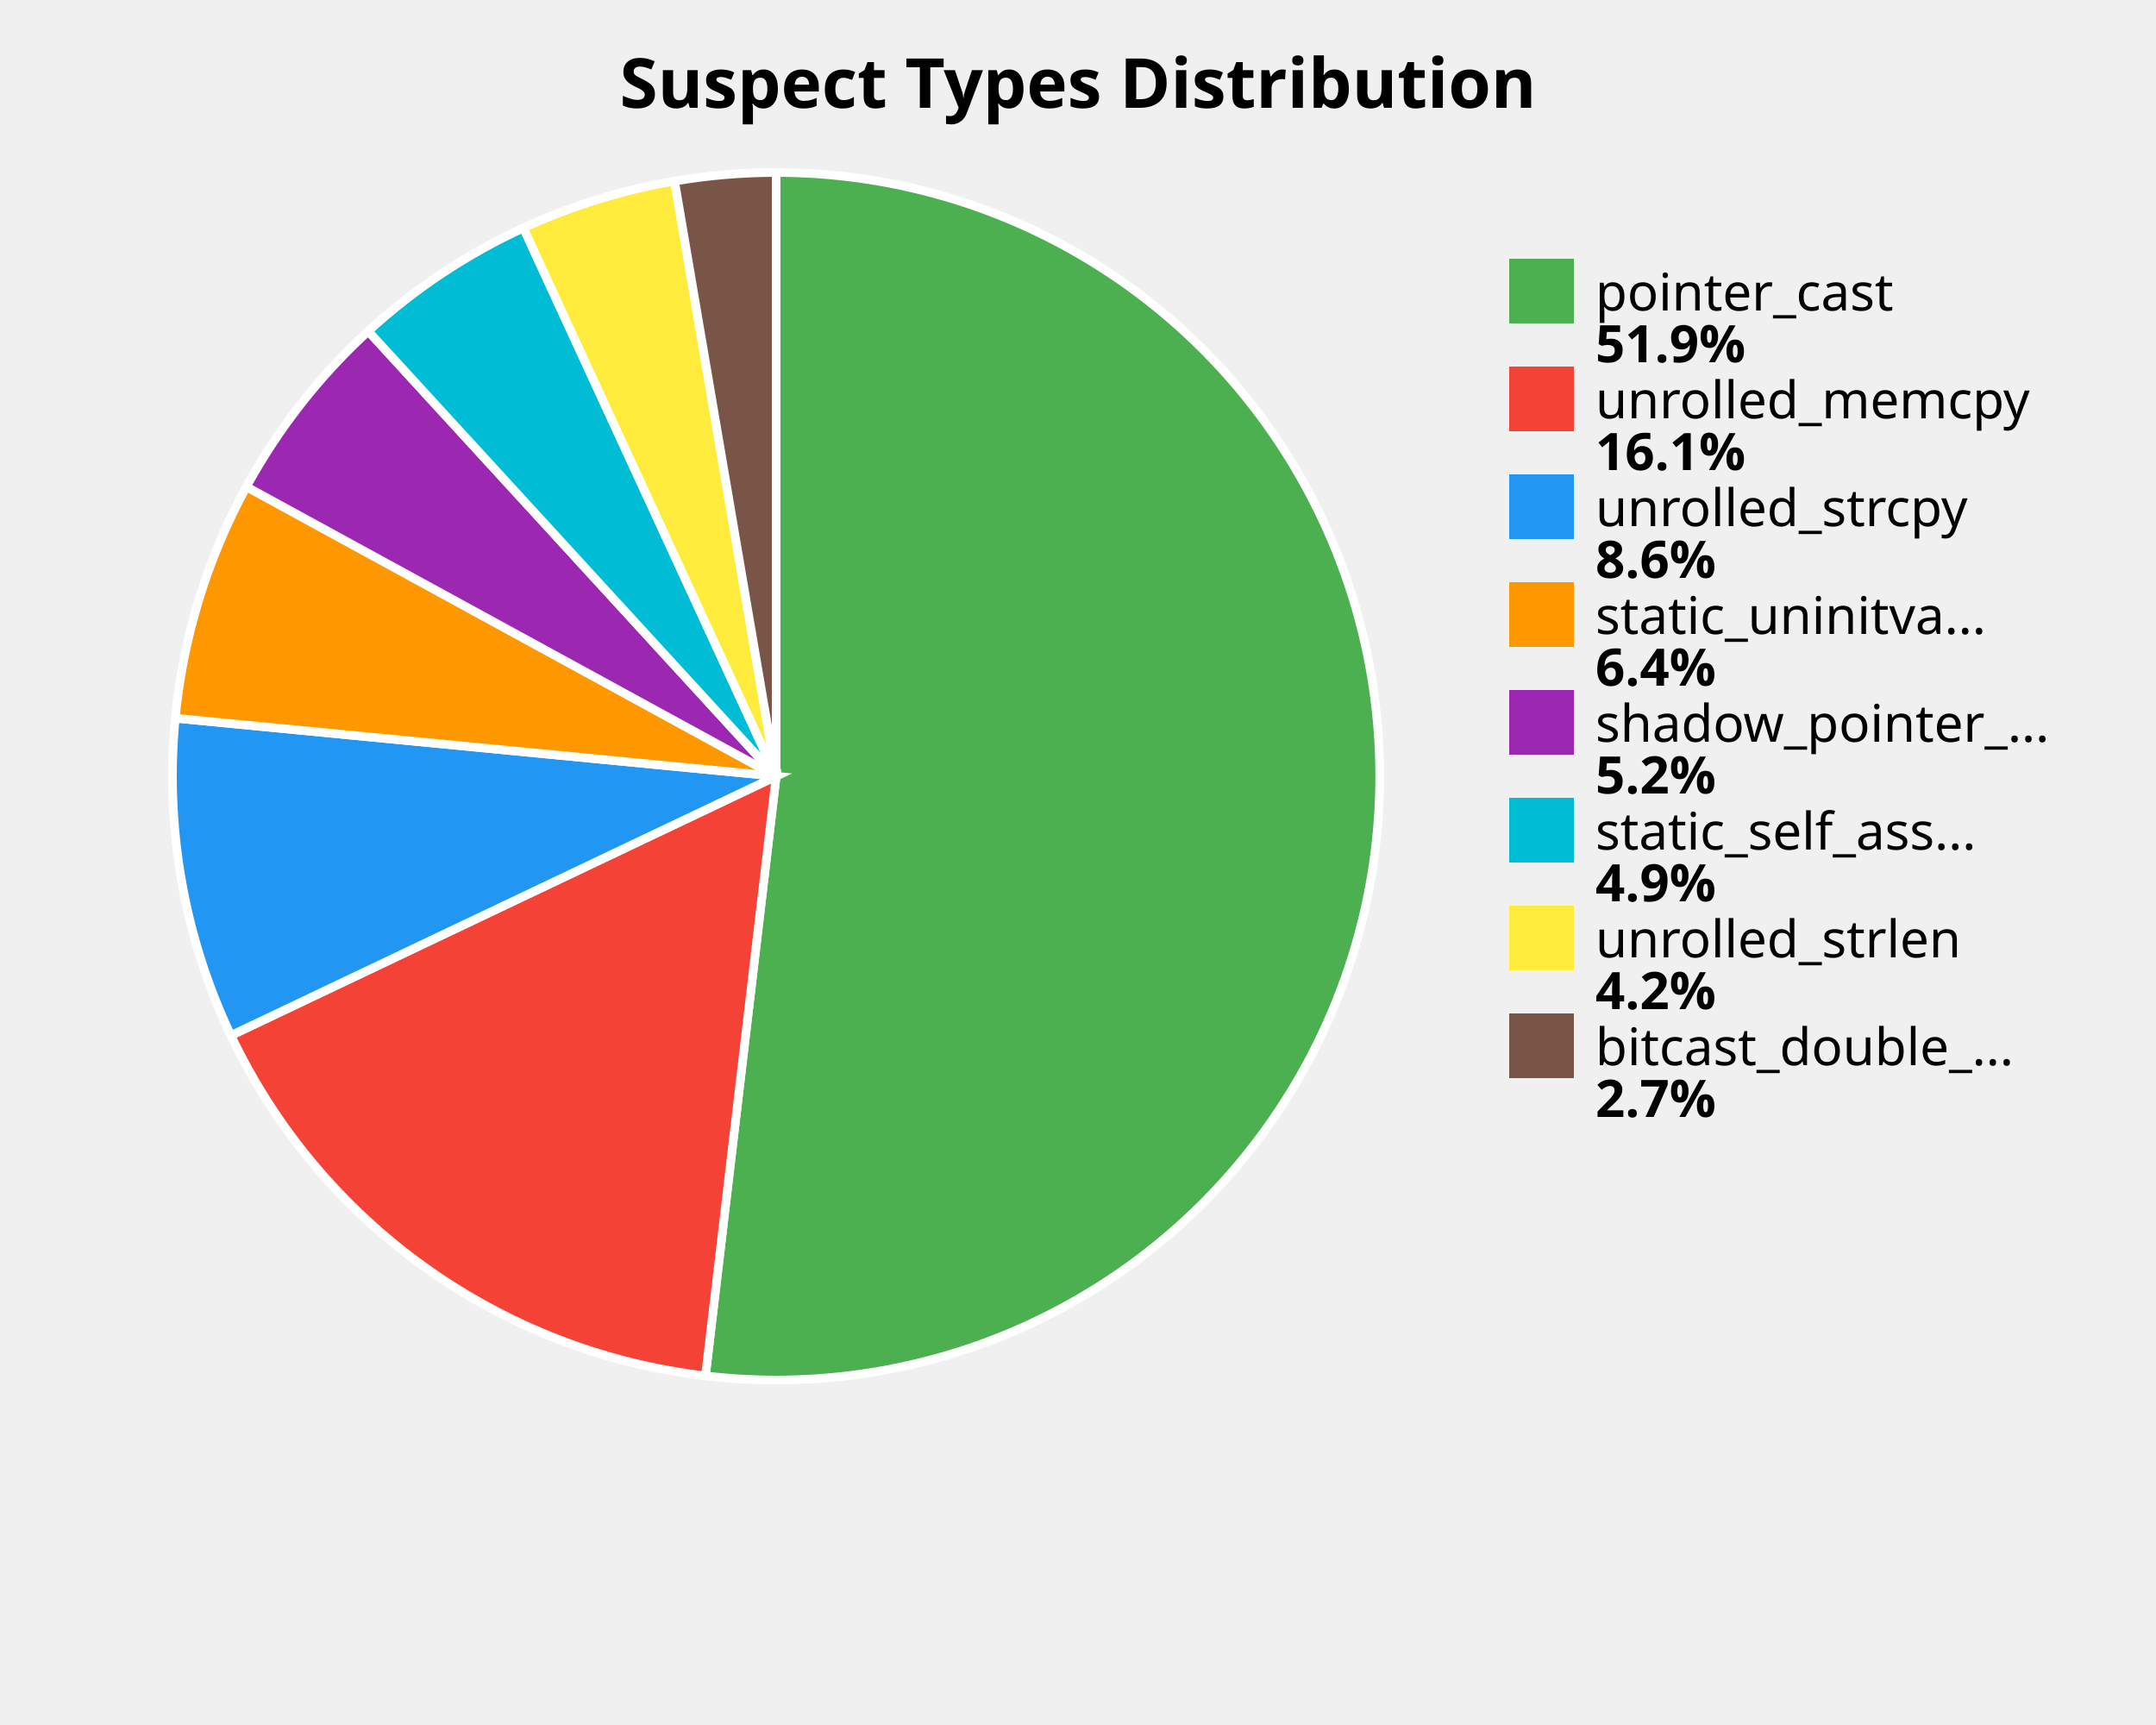
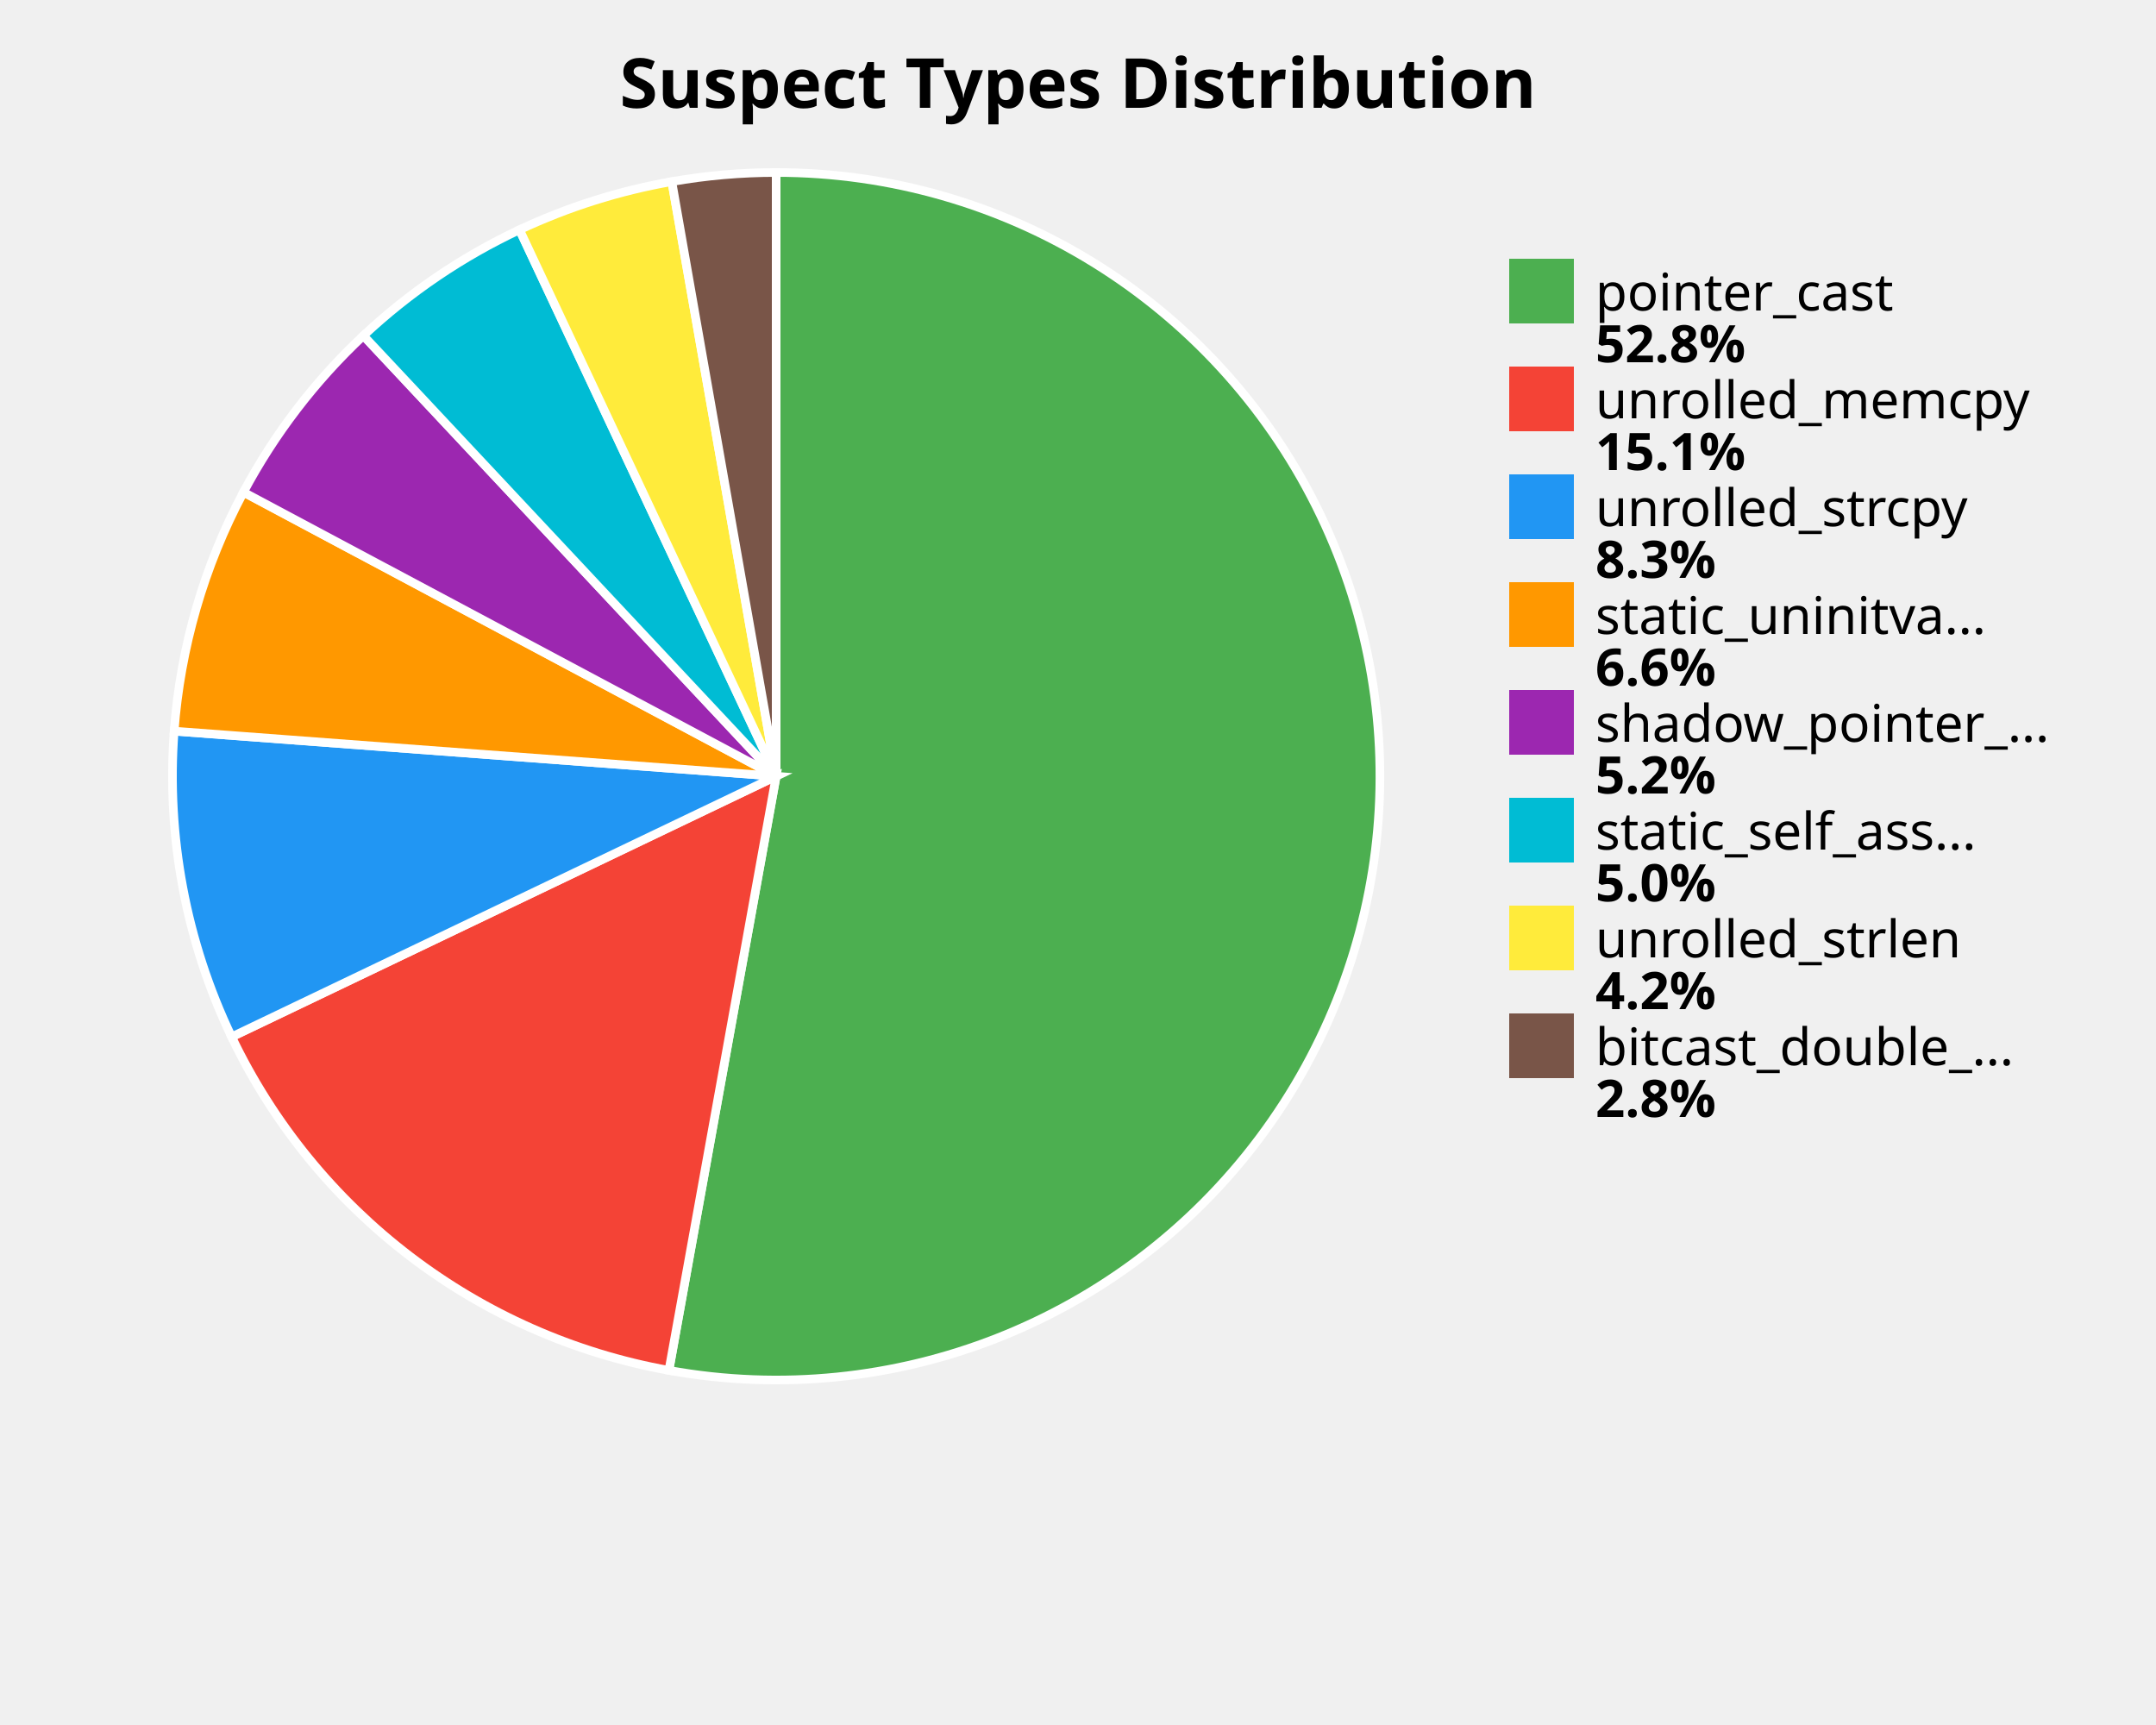
<svg xmlns="http://www.w3.org/2000/svg" width="500" height="400" viewBox="0 0 500 400">
  <style>
    .title { font: bold 16px sans-serif; }
    .label { font: 12px sans-serif; }
    .value { font: bold 12px sans-serif; }
  </style>
  <rect width="100%%" height="100%%" fill="white" />
  <text x="250" y="25" class="title" text-anchor="middle">Suspect Types Distribution</text>
-   <path d="M 180,180 L 180.00,40.00 A 140,140 0 1,1 163.60,319.04 Z" fill="#4CAF50" stroke="white" stroke-width="2" />
-   <path d="M 180,180 L 163.60,319.04 A 140,140 0 0,1 53.56,240.11 Z" fill="#F44336" stroke="white" stroke-width="2" />
-   <path d="M 180,180 L 53.56,240.11 A 140,140 0 0,1 40.65,166.54 Z" fill="#2196F3" stroke="white" stroke-width="2" />
-   <path d="M 180,180 L 40.65,166.54 A 140,140 0 0,1 57.15,112.87 Z" fill="#FF9800" stroke="white" stroke-width="2" />
-   <path d="M 180,180 L 57.15,112.87 A 140,140 0 0,1 85.40,76.80 Z" fill="#9C27B0" stroke="white" stroke-width="2" />
-   <path d="M 180,180 L 85.40,76.80 A 140,140 0 0,1 121.38,52.86 Z" fill="#00BCD4" stroke="white" stroke-width="2" />
-   <path d="M 180,180 L 121.38,52.86 A 140,140 0 0,1 156.44,42.00 Z" fill="#FFEB3B" stroke="white" stroke-width="2" />
-   <path d="M 180,180 L 156.44,42.00 A 140,140 0 0,1 180.00,40.00 Z" fill="#795548" stroke="white" stroke-width="2" />
+   <path d="M 180,180 L 180.00,40.00 A 140,140 0 1,1 155.13,317.77 Z" fill="#4CAF50" stroke="white" stroke-width="2" />
+   <path d="M 180,180 L 155.13,317.77 A 140,140 0 0,1 53.72,240.44 Z" fill="#F44336" stroke="white" stroke-width="2" />
+   <path d="M 180,180 L 53.72,240.44 A 140,140 0 0,1 40.39,169.54 Z" fill="#2196F3" stroke="white" stroke-width="2" />
+   <path d="M 180,180 L 40.39,169.54 A 140,140 0 0,1 56.46,114.13 Z" fill="#FF9800" stroke="white" stroke-width="2" />
+   <path d="M 180,180 L 56.46,114.13 A 140,140 0 0,1 84.28,77.83 Z" fill="#9C27B0" stroke="white" stroke-width="2" />
+   <path d="M 180,180 L 84.28,77.83 A 140,140 0 0,1 120.48,53.28 Z" fill="#00BCD4" stroke="white" stroke-width="2" />
+   <path d="M 180,180 L 120.48,53.28 A 140,140 0 0,1 155.80,42.11 Z" fill="#FFEB3B" stroke="white" stroke-width="2" />
+   <path d="M 180,180 L 155.80,42.11 A 140,140 0 0,1 180.00,40.00 Z" fill="#795548" stroke="white" stroke-width="2" />
  <rect x="350" y="60" width="15" height="15" fill="#4CAF50" />
  <text x="370" y="72" class="label">pointer_cast</text>
-   <text x="370" y="84" class="value">51.9%</text>
+   <text x="370" y="84" class="value">52.8%</text>
  <rect x="350" y="85" width="15" height="15" fill="#F44336" />
  <text x="370" y="97" class="label">unrolled_memcpy</text>
-   <text x="370" y="109" class="value">16.1%</text>
+   <text x="370" y="109" class="value">15.1%</text>
  <rect x="350" y="110" width="15" height="15" fill="#2196F3" />
  <text x="370" y="122" class="label">unrolled_strcpy</text>
-   <text x="370" y="134" class="value">8.6%</text>
+   <text x="370" y="134" class="value">8.3%</text>
  <rect x="350" y="135" width="15" height="15" fill="#FF9800" />
  <text x="370" y="147" class="label">static_uninitva...</text>
-   <text x="370" y="159" class="value">6.4%</text>
+   <text x="370" y="159" class="value">6.6%</text>
  <rect x="350" y="160" width="15" height="15" fill="#9C27B0" />
  <text x="370" y="172" class="label">shadow_pointer_...</text>
  <text x="370" y="184" class="value">5.2%</text>
  <rect x="350" y="185" width="15" height="15" fill="#00BCD4" />
  <text x="370" y="197" class="label">static_self_ass...</text>
-   <text x="370" y="209" class="value">4.9%</text>
+   <text x="370" y="209" class="value">5.0%</text>
  <rect x="350" y="210" width="15" height="15" fill="#FFEB3B" />
  <text x="370" y="222" class="label">unrolled_strlen</text>
  <text x="370" y="234" class="value">4.2%</text>
  <rect x="350" y="235" width="15" height="15" fill="#795548" />
  <text x="370" y="247" class="label">bitcast_double_...</text>
-   <text x="370" y="259" class="value">2.7%</text>
+   <text x="370" y="259" class="value">2.8%</text>
</svg>
